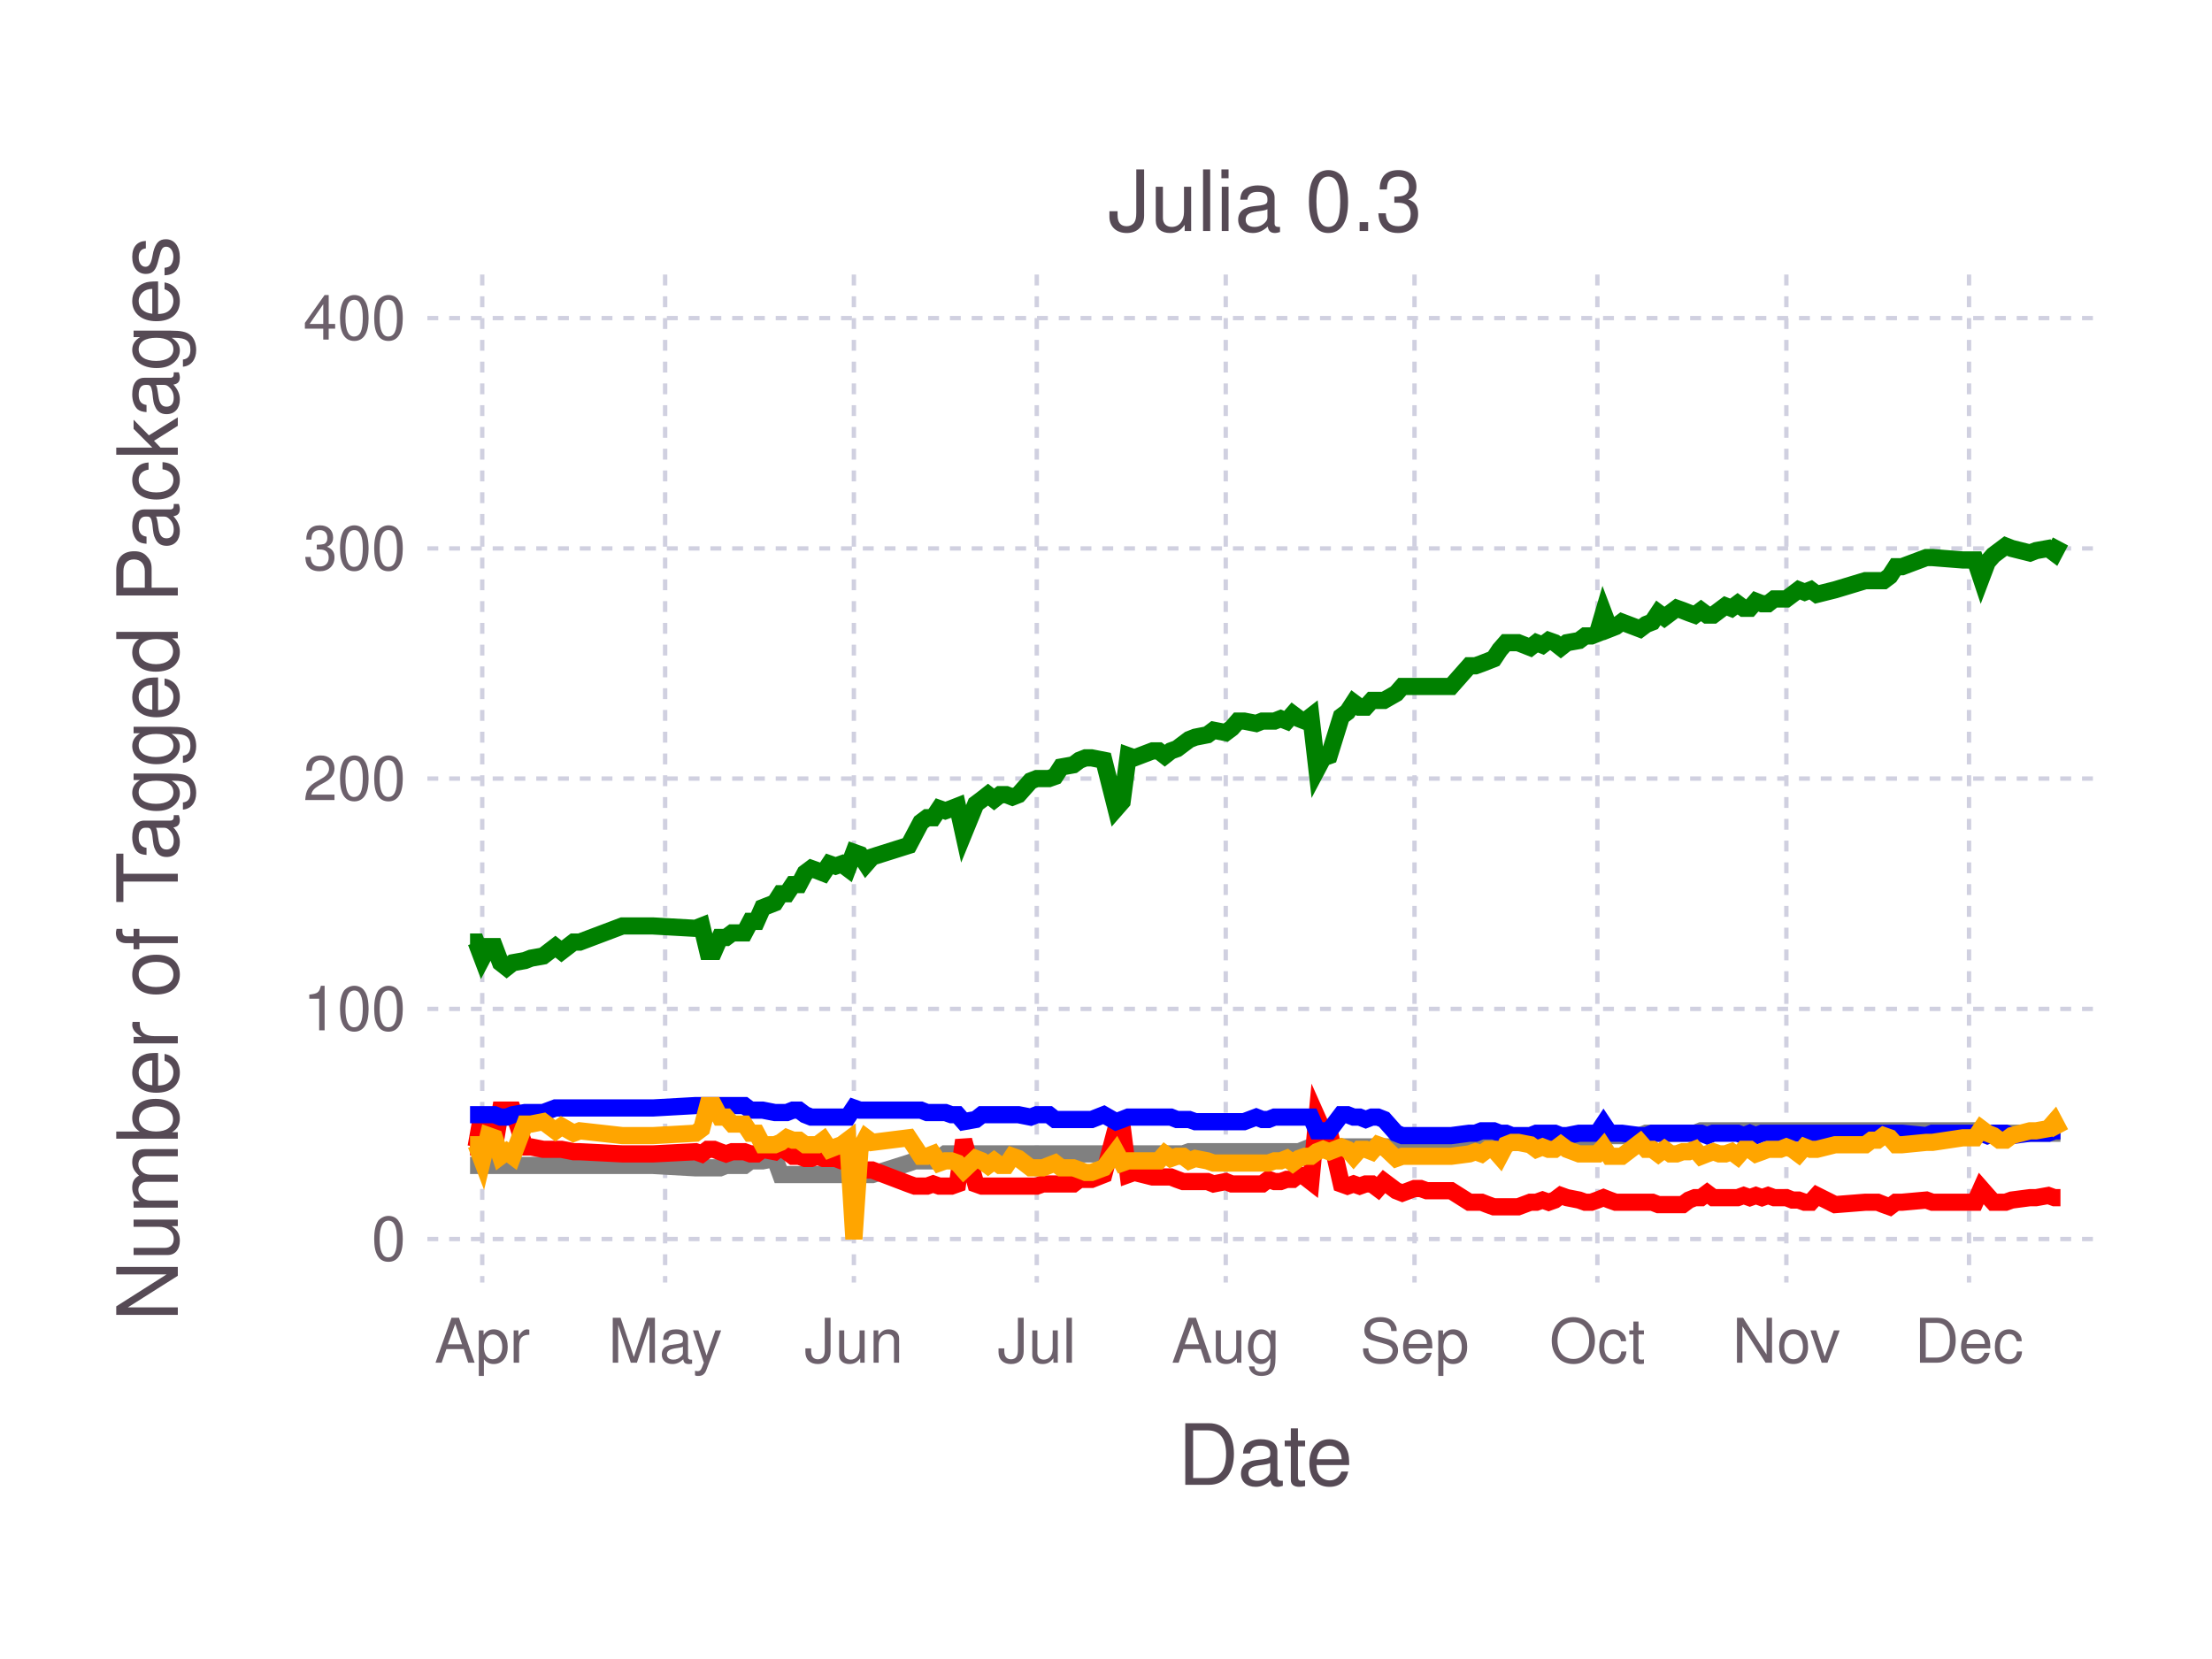
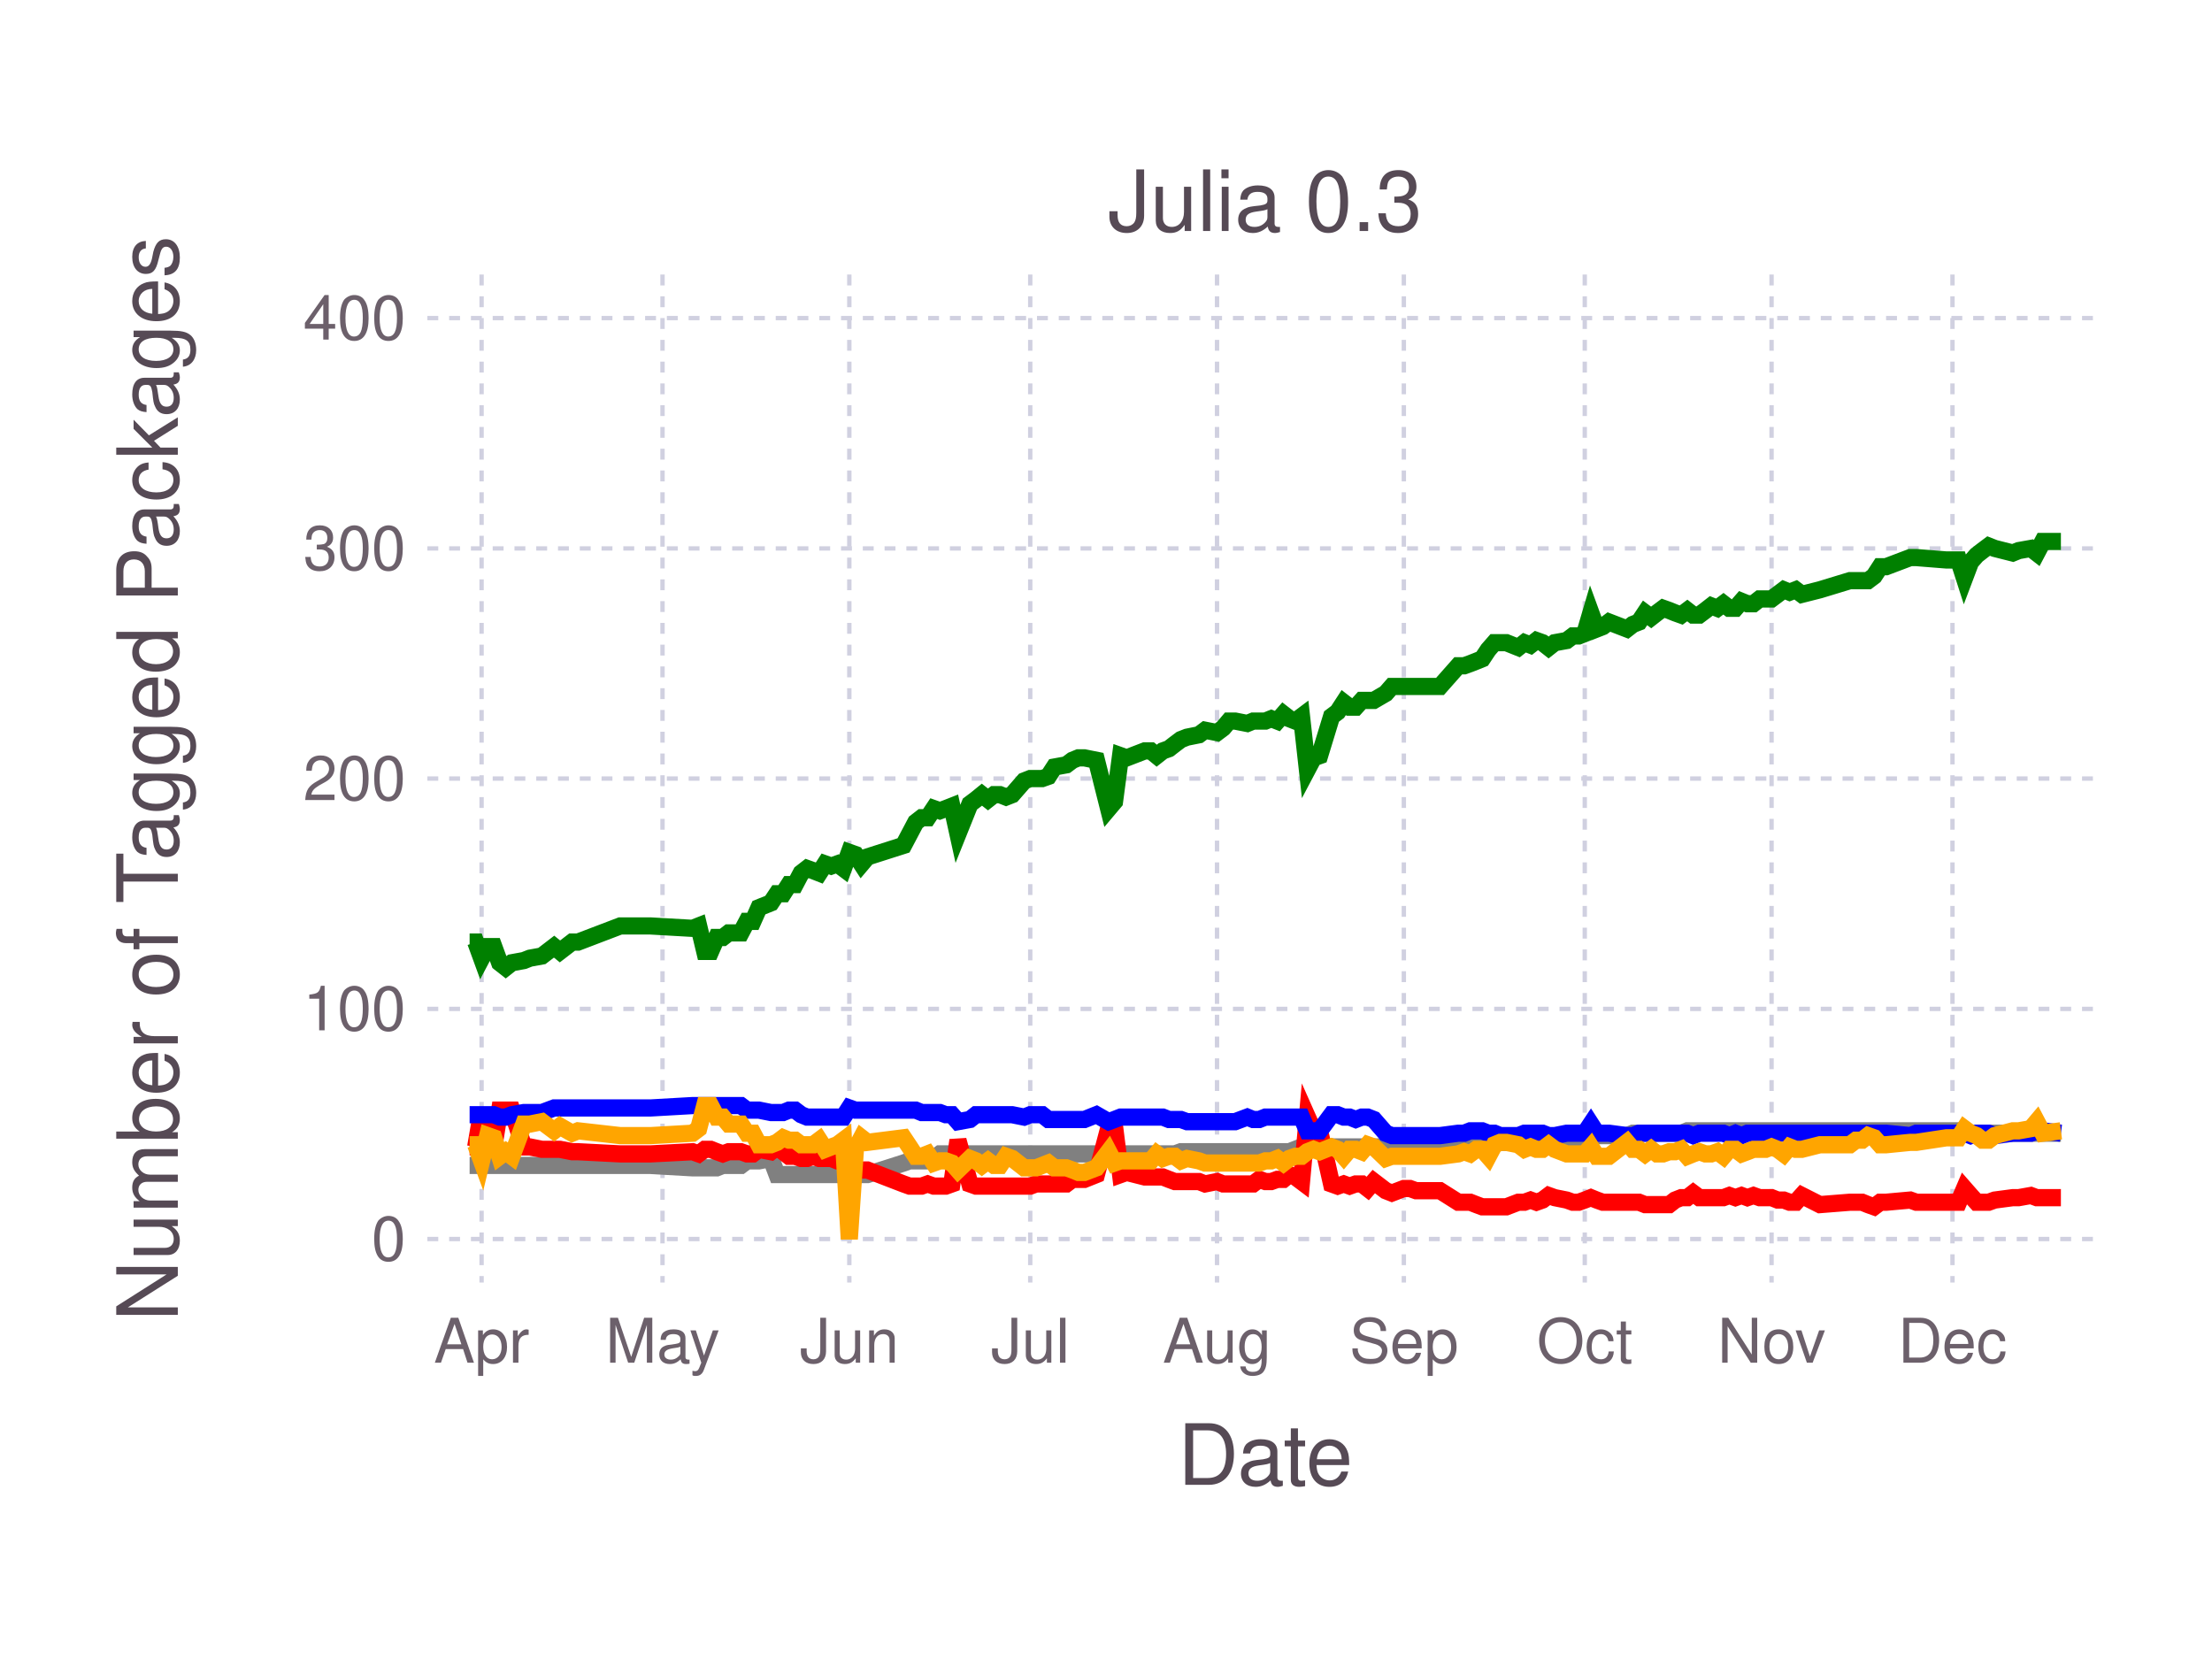
<svg xmlns="http://www.w3.org/2000/svg" version="1.2" width="101.6mm" height="76.2mm" viewBox="0 0 101.6 76.2" stroke="none" fill="#000000" stroke-width="0.3" font-size="3.88">
-   <g class="plotroot xscalable yscalable" id="fig-7f56a5beed5d4f74a5640cfcc72d75a5-element-1">
-     <g font-size="3.88" font-family="'PT Sans','Helvetica Neue','Helvetica',sans-serif" fill="#564A55" stroke="none" id="fig-7f56a5beed5d4f74a5640cfcc72d75a5-element-2">
+   <g class="plotroot xscalable yscalable" id="fig-58cc6f5c38cb48cab3e26a04655f215e-element-1">
+     <g font-size="3.88" font-family="'PT Sans','Helvetica Neue','Helvetica',sans-serif" fill="#564A55" stroke="none" id="fig-58cc6f5c38cb48cab3e26a04655f215e-element-2">
      <text x="58.12" y="68.2" text-anchor="middle">Date</text>
    </g>
-     <g class="guide xlabels" font-size="2.82" font-family="'PT Sans Caption','Helvetica Neue','Helvetica',sans-serif" fill="#6C606B" id="fig-7f56a5beed5d4f74a5640cfcc72d75a5-element-3">
-       <text x="22.15" y="62.59" text-anchor="middle">Apr</text>
-       <text x="30.55" y="62.59" text-anchor="middle">May</text>
-       <text x="39.22" y="62.59" text-anchor="middle">Jun</text>
-       <text x="47.62" y="62.59" text-anchor="middle">Jul</text>
-       <text x="56.3" y="62.59" text-anchor="middle">Aug</text>
-       <text x="64.97" y="62.59" text-anchor="middle">Sep</text>
-       <text x="73.37" y="62.59" text-anchor="middle">Oct</text>
-       <text x="82.05" y="62.59" text-anchor="middle">Nov</text>
-       <text x="90.44" y="62.59" text-anchor="middle">Dec</text>
+     <g class="guide xlabels" font-size="2.82" font-family="'PT Sans Caption','Helvetica Neue','Helvetica',sans-serif" fill="#6C606B" id="fig-58cc6f5c38cb48cab3e26a04655f215e-element-3">
+       <text x="22.12" y="62.59" text-anchor="middle">Apr</text>
+       <text x="30.43" y="62.59" text-anchor="middle">May</text>
+       <text x="39.01" y="62.59" text-anchor="middle">Jun</text>
+       <text x="47.32" y="62.59" text-anchor="middle">Jul</text>
+       <text x="55.9" y="62.59" text-anchor="middle">Aug</text>
+       <text x="64.48" y="62.59" text-anchor="middle">Sep</text>
+       <text x="72.79" y="62.59" text-anchor="middle">Oct</text>
+       <text x="81.37" y="62.59" text-anchor="middle">Nov</text>
+       <text x="89.68" y="62.59" text-anchor="middle">Dec</text>
    </g>
-     <g clip-path="url(#fig-7f56a5beed5d4f74a5640cfcc72d75a5-element-5)" id="fig-7f56a5beed5d4f74a5640cfcc72d75a5-element-4">
-       <g pointer-events="visible" opacity="1" fill="none" stroke="none" class="guide background" id="fig-7f56a5beed5d4f74a5640cfcc72d75a5-element-6">
+     <g clip-path="url(#fig-58cc6f5c38cb48cab3e26a04655f215e-element-5)" id="fig-58cc6f5c38cb48cab3e26a04655f215e-element-4">
+       <g pointer-events="visible" opacity="1" fill="none" stroke="none" class="guide background" id="fig-58cc6f5c38cb48cab3e26a04655f215e-element-6">
        <rect x="19.63" y="12.61" width="76.97" height="46.3" />
      </g>
-       <g class="guide ygridlines xfixed" stroke-dasharray="0.5,0.5" stroke-width="0.2" stroke="#D0D0E0" id="fig-7f56a5beed5d4f74a5640cfcc72d75a5-element-7">
+       <g class="guide ygridlines xfixed" stroke-dasharray="0.5,0.5" stroke-width="0.2" stroke="#D0D0E0" id="fig-58cc6f5c38cb48cab3e26a04655f215e-element-7">
        <path fill="none" d="M19.63,56.91 L 96.6 56.91" />
        <path fill="none" d="M19.63,46.34 L 96.6 46.34" />
        <path fill="none" d="M19.63,35.76 L 96.6 35.76" />
        <path fill="none" d="M19.63,25.19 L 96.6 25.19" />
        <path fill="none" d="M19.63,14.61 L 96.6 14.61" />
      </g>
-       <g class="guide xgridlines yfixed" stroke-dasharray="0.5,0.5" stroke-width="0.2" stroke="#D0D0E0" id="fig-7f56a5beed5d4f74a5640cfcc72d75a5-element-8">
-         <path fill="none" d="M22.15,12.61 L 22.15 58.91" />
-         <path fill="none" d="M30.55,12.61 L 30.55 58.91" />
-         <path fill="none" d="M39.22,12.61 L 39.22 58.91" />
-         <path fill="none" d="M47.62,12.61 L 47.62 58.91" />
-         <path fill="none" d="M56.3,12.61 L 56.3 58.91" />
-         <path fill="none" d="M64.97,12.61 L 64.97 58.91" />
-         <path fill="none" d="M73.37,12.61 L 73.37 58.91" />
-         <path fill="none" d="M82.05,12.61 L 82.05 58.91" />
-         <path fill="none" d="M90.44,12.61 L 90.44 58.91" />
+       <g class="guide xgridlines yfixed" stroke-dasharray="0.5,0.5" stroke-width="0.2" stroke="#D0D0E0" id="fig-58cc6f5c38cb48cab3e26a04655f215e-element-8">
+         <path fill="none" d="M22.12,12.61 L 22.12 58.91" />
+         <path fill="none" d="M30.43,12.61 L 30.43 58.91" />
+         <path fill="none" d="M39.01,12.61 L 39.01 58.91" />
+         <path fill="none" d="M47.32,12.61 L 47.32 58.91" />
+         <path fill="none" d="M55.9,12.61 L 55.9 58.91" />
+         <path fill="none" d="M64.48,12.61 L 64.48 58.91" />
+         <path fill="none" d="M72.79,12.61 L 72.79 58.91" />
+         <path fill="none" d="M81.37,12.61 L 81.37 58.91" />
+         <path fill="none" d="M89.68,12.61 L 89.68 58.91" />
      </g>
-       <g class="plotpanel" id="fig-7f56a5beed5d4f74a5640cfcc72d75a5-element-9">
-         <g stroke-width="0.79" fill="none" class="geometry color_Package_was_untestable." stroke="#808080" id="fig-7f56a5beed5d4f74a5640cfcc72d75a5-element-10">
-           <path fill="none" d="M21.59,53.53 L 21.87 53.53 22.15 53.53 22.43 53.53 22.71 53.53 22.99 53.53 23.27 53.53 23.55 53.53 24.11 53.53 24.39 53.53 24.95 53.53 25.51 53.53 25.79 53.53 26.35 53.53 26.63 53.53 28.59 53.53 29.43 53.53 29.99 53.53 31.95 53.64 32.23 53.64 32.51 53.64 32.79 53.64 33.07 53.64 33.35 53.53 33.63 53.53 33.91 53.53 34.19 53.53 34.47 53.32 34.75 53.32 35.03 53.32 35.59 53.21 35.86 53.95 36.14 53.95 36.42 53.95 36.7 53.95 36.98 53.95 37.26 53.95 37.54 53.95 37.82 53.95 38.1 53.95 38.38 53.95 38.66 53.95 38.94 53.95 39.22 53.95 39.5 53.95 39.78 53.95 40.06 53.95 41.74 53.42 42.02 53.32 42.3 53.32 42.58 53.32 42.86 53.32 43.14 53.21 43.42 53 43.7 53 43.98 53 44.26 53 44.82 53 45.1 53 45.38 53 45.66 53 45.94 53 46.22 53 46.5 53 46.78 53 47.34 53 47.62 53 47.9 53 48.18 53 48.46 53 48.74 53 49.3 53 49.58 53 49.86 53 50.14 53 50.7 53 51.26 53 51.54 53 51.82 53 52.1 53 52.94 53 53.22 53 53.5 53 53.78 53 54.06 53 54.34 53 54.62 52.9 54.9 52.9 55.46 52.9 55.74 52.9 56.3 52.9 56.58 52.9 56.86 52.9 57.14 52.9 57.7 52.9 57.98 52.9 58.26 52.9 58.54 52.9 58.82 52.9 59.1 52.9 59.38 52.9 59.66 52.9 59.94 52.79 60.21 52.68 60.49 52.68 60.77 52.68 61.05 52.68 61.61 52.68 61.89 52.68 62.17 52.68 62.45 52.68 62.73 52.68 63.01 52.68 63.29 52.68 63.57 52.68 64.13 52.68 64.41 52.58 64.97 52.58 65.25 52.58 65.53 52.47 66.65 52.47 67.49 52.47 67.77 52.47 68.05 52.47 68.33 52.47 68.61 52.47 68.89 52.47 69.17 52.47 69.45 52.47 69.73 52.47 70.29 52.37 70.57 52.37 70.85 52.37 71.13 52.37 71.41 52.37 71.69 52.37 71.97 52.26 72.53 52.26 72.81 52.26 73.09 52.26 73.37 52.26 73.65 51.94 73.93 52.16 74.21 52.16 74.49 52.16 75.33 52.16 75.61 52.05 75.89 52.05 76.17 52.05 76.45 52.05 76.73 52.05 77.01 52.05 77.29 52.05 77.57 52.05 77.85 52.05 78.13 51.94 78.41 51.94 78.69 51.94 78.97 51.94 79.25 51.94 79.53 51.94 79.81 51.94 80.09 51.94 80.37 51.94 80.65 51.94 80.93 51.94 81.21 51.94 81.49 51.94 81.77 51.94 82.05 51.94 82.33 51.94 82.61 51.94 82.89 51.94 83.17 51.94 83.45 51.94 84.29 51.94 85.68 51.94 85.96 51.94 86.24 51.94 86.52 51.94 86.8 51.94 87.08 51.94 87.36 51.94 88.48 51.94 88.76 51.94 90.16 51.94 90.72 51.94 91 52.05 91.28 52.05 91.56 52.05 91.84 52.05 92.12 52.05 92.4 52.05 93.24 52.05 93.52 52.05 94.08 52.05 94.36 52.05 94.64 52.05" />
+       <g class="plotpanel" id="fig-58cc6f5c38cb48cab3e26a04655f215e-element-9">
+         <g stroke-width="0.79" fill="none" class="geometry color_Package_was_untestable." stroke="#808080" id="fig-58cc6f5c38cb48cab3e26a04655f215e-element-10">
+           <path fill="none" d="M21.57,53.53 L 21.85 53.53 22.12 53.53 22.4 53.53 22.68 53.53 22.95 53.53 23.23 53.53 23.51 53.53 24.06 53.53 24.34 53.53 24.89 53.53 25.45 53.53 25.72 53.53 26.28 53.53 26.55 53.53 28.49 53.53 29.32 53.53 29.88 53.53 31.81 53.64 32.09 53.64 32.37 53.64 32.64 53.64 32.92 53.64 33.2 53.53 33.47 53.53 33.75 53.53 34.03 53.53 34.31 53.32 34.58 53.32 34.86 53.32 35.41 53.21 35.69 53.95 35.97 53.95 36.24 53.95 36.52 53.95 36.8 53.95 37.07 53.95 37.35 53.95 37.63 53.95 37.9 53.95 38.18 53.95 38.46 53.95 38.74 53.95 39.01 53.95 39.29 53.95 39.57 53.95 39.84 53.95 41.5 53.42 41.78 53.32 42.06 53.32 42.33 53.32 42.61 53.32 42.89 53.21 43.17 53 43.44 53 43.72 53 44 53 44.55 53 44.83 53 45.1 53 45.38 53 45.66 53 45.93 53 46.21 53 46.49 53 47.04 53 47.32 53 47.59 53 47.87 53 48.15 53 48.43 53 48.98 53 49.26 53 49.53 53 49.81 53 50.36 53 50.92 53 51.19 53 51.47 53 51.75 53 52.58 53 52.86 53 53.13 53 53.41 53 53.69 53 53.96 53 54.24 52.9 54.52 52.9 55.07 52.9 55.35 52.9 55.9 52.9 56.18 52.9 56.45 52.9 56.73 52.9 57.29 52.9 57.56 52.9 57.84 52.9 58.12 52.9 58.39 52.9 58.67 52.9 58.95 52.9 59.22 52.9 59.5 52.79 59.78 52.68 60.05 52.68 60.33 52.68 60.61 52.68 61.16 52.68 61.44 52.68 61.72 52.68 61.99 52.68 62.27 52.68 62.55 52.68 62.82 52.68 63.1 52.68 63.65 52.68 63.93 52.58 64.48 52.58 64.76 52.58 65.04 52.47 66.14 52.47 66.98 52.47 67.25 52.47 67.53 52.47 67.81 52.47 68.08 52.47 68.36 52.47 68.64 52.47 68.91 52.47 69.19 52.47 69.74 52.37 70.02 52.37 70.3 52.37 70.57 52.37 70.85 52.37 71.13 52.37 71.41 52.26 71.96 52.26 72.24 52.26 72.51 52.26 72.79 52.26 73.07 51.94 73.34 52.16 73.62 52.16 73.9 52.16 74.73 52.16 75 52.05 75.28 52.05 75.56 52.05 75.84 52.05 76.11 52.05 76.39 52.05 76.67 52.05 76.94 52.05 77.22 52.05 77.5 51.94 77.77 51.94 78.05 51.94 78.33 51.94 78.6 51.94 78.88 51.94 79.16 51.94 79.43 51.94 79.71 51.94 79.99 51.94 80.26 51.94 80.54 51.94 80.82 51.94 81.1 51.94 81.37 51.94 81.65 51.94 81.93 51.94 82.2 51.94 82.48 51.94 82.76 51.94 83.59 51.94 84.97 51.94 85.25 51.94 85.53 51.94 85.8 51.94 86.08 51.94 86.36 51.94 86.63 51.94 87.74 51.94 88.02 51.94 89.4 51.94 89.96 51.94 90.23 52.05 90.51 52.05 90.79 52.05 91.06 52.05 91.34 52.05 91.62 52.05 92.45 52.05 92.72 52.05 93.28 52.05 93.55 52.05 93.83 52.05 94.66 52.05" />
        </g>
-         <g stroke-width="0.79" fill="none" class="geometry color_Package_doesn't_load." stroke="#FF0000" id="fig-7f56a5beed5d4f74a5640cfcc72d75a5-element-11">
-           <path fill="none" d="M21.59,52.68 L 21.87 52.68 22.15 51.1 22.43 52.79 22.71 52.68 22.99 50.99 23.27 50.99 23.55 50.99 24.11 52.68 24.39 52.68 24.95 52.79 25.51 52.79 25.79 52.79 26.35 52.9 26.63 52.9 28.59 53 29.43 53 29.99 53 31.95 52.9 32.23 53 32.51 52.79 32.79 52.79 33.07 52.9 33.35 53 33.63 52.9 33.91 52.9 34.19 52.9 34.47 53 34.75 53 35.03 52.79 35.59 52.9 35.86 52.68 36.14 52.9 36.42 53.11 36.7 53.11 36.98 53.21 37.26 53.21 37.54 53.11 37.82 53.21 38.1 53.21 38.38 53.21 38.66 53.32 38.94 53.32 39.22 54.17 39.5 53.74 39.78 53.74 40.06 53.74 41.74 54.38 42.02 54.48 42.3 54.48 42.58 54.48 42.86 54.38 43.14 54.48 43.42 54.48 43.7 54.48 43.98 54.38 44.26 52.37 44.82 54.38 45.1 54.48 45.38 54.48 45.66 54.48 45.94 54.48 46.22 54.48 46.5 54.48 46.78 54.48 47.34 54.48 47.62 54.48 47.9 54.38 48.18 54.38 48.46 54.38 48.74 54.38 49.3 54.38 49.58 54.17 49.86 54.17 50.14 54.17 50.7 53.95 51.26 51.84 51.54 51.73 51.82 53.95 52.1 53.85 52.94 54.06 53.22 54.06 53.5 54.06 53.78 54.06 54.06 54.17 54.34 54.27 54.62 54.27 54.9 54.27 55.46 54.27 55.74 54.38 56.3 54.27 56.58 54.38 56.86 54.38 57.14 54.38 57.7 54.38 57.98 54.38 58.26 54.17 58.54 54.27 58.82 54.27 59.1 54.17 59.38 54.17 59.66 53.95 59.94 54.06 60.21 54.27 60.49 51.31 60.77 51.94 61.05 51.94 61.61 54.38 61.89 54.48 62.17 54.38 62.45 54.48 62.73 54.38 63.01 54.38 63.29 54.59 63.57 54.27 64.13 54.69 64.41 54.8 64.97 54.59 65.25 54.59 65.53 54.69 66.65 54.69 67.49 55.22 67.77 55.22 68.05 55.22 68.33 55.33 68.61 55.43 68.89 55.43 69.17 55.43 69.45 55.43 69.73 55.43 70.29 55.22 70.57 55.22 70.85 55.12 71.13 55.22 71.41 55.12 71.69 54.91 71.97 55.01 72.53 55.12 72.81 55.22 73.09 55.22 73.37 55.12 73.65 55.01 73.93 55.12 74.21 55.22 74.49 55.22 75.33 55.22 75.61 55.22 75.89 55.22 76.17 55.33 76.45 55.33 76.73 55.33 77.01 55.33 77.29 55.33 77.57 55.12 77.85 55.01 78.13 55.01 78.41 54.8 78.69 55.01 78.97 55.01 79.25 55.01 79.53 55.01 79.81 55.01 80.09 54.91 80.37 55.01 80.65 54.91 80.93 55.01 81.21 54.91 81.49 55.01 81.77 55.01 82.05 55.01 82.33 55.12 82.61 55.12 82.89 55.22 83.17 55.22 83.45 54.91 84.29 55.33 85.68 55.22 85.96 55.22 86.24 55.22 86.52 55.33 86.8 55.43 87.08 55.22 87.36 55.22 88.48 55.12 88.76 55.22 90.16 55.22 90.72 55.22 91 54.59 91.28 54.91 91.56 55.22 91.84 55.22 92.12 55.22 92.4 55.12 93.24 55.01 93.52 55.01 94.08 54.91 94.36 55.01 94.64 55.01" />
+         <g stroke-width="0.79" fill="none" class="geometry color_Package_doesn't_load." stroke="#FF0000" id="fig-58cc6f5c38cb48cab3e26a04655f215e-element-11">
+           <path fill="none" d="M21.57,52.68 L 21.85 52.68 22.12 51.1 22.4 52.79 22.68 52.68 22.95 50.99 23.23 50.99 23.51 50.99 24.06 52.68 24.34 52.68 24.89 52.79 25.45 52.79 25.72 52.79 26.28 52.9 26.55 52.9 28.49 53 29.32 53 29.88 53 31.81 52.9 32.09 53 32.37 52.79 32.64 52.79 32.92 52.9 33.2 53 33.47 52.9 33.75 52.9 34.03 52.9 34.31 53 34.58 53 34.86 52.79 35.41 52.9 35.69 52.68 35.97 52.9 36.24 53.11 36.52 53.11 36.8 53.21 37.07 53.21 37.35 53.11 37.63 53.21 37.9 53.21 38.18 53.21 38.46 53.32 38.74 53.32 39.01 54.17 39.29 53.74 39.57 53.74 39.84 53.74 41.5 54.38 41.78 54.48 42.06 54.48 42.33 54.48 42.61 54.38 42.89 54.48 43.17 54.48 43.44 54.48 43.72 54.38 44 52.37 44.55 54.38 44.83 54.48 45.1 54.48 45.38 54.48 45.66 54.48 45.93 54.48 46.21 54.48 46.49 54.48 47.04 54.48 47.32 54.48 47.59 54.38 47.87 54.38 48.15 54.38 48.43 54.38 48.98 54.38 49.26 54.17 49.53 54.17 49.81 54.17 50.36 53.95 50.92 51.84 51.19 51.73 51.47 53.95 51.75 53.85 52.58 54.06 52.86 54.06 53.13 54.06 53.41 54.06 53.69 54.17 53.96 54.27 54.24 54.27 54.52 54.27 55.07 54.27 55.35 54.38 55.9 54.27 56.18 54.38 56.45 54.38 56.73 54.38 57.29 54.38 57.56 54.38 57.84 54.17 58.12 54.27 58.39 54.27 58.67 54.17 58.95 54.17 59.22 53.95 59.5 54.06 59.78 54.27 60.05 51.31 60.33 51.94 60.61 51.94 61.16 54.38 61.44 54.48 61.72 54.38 61.99 54.48 62.27 54.38 62.55 54.38 62.82 54.59 63.1 54.27 63.65 54.69 63.93 54.8 64.48 54.59 64.76 54.59 65.04 54.69 66.14 54.69 66.98 55.22 67.25 55.22 67.53 55.22 67.81 55.33 68.08 55.43 68.36 55.43 68.64 55.43 68.91 55.43 69.19 55.43 69.74 55.22 70.02 55.22 70.3 55.12 70.57 55.22 70.85 55.12 71.13 54.91 71.41 55.01 71.96 55.12 72.24 55.22 72.51 55.22 72.79 55.12 73.07 55.01 73.34 55.12 73.62 55.22 73.9 55.22 74.73 55.22 75 55.22 75.28 55.22 75.56 55.33 75.84 55.33 76.11 55.33 76.39 55.33 76.67 55.33 76.94 55.12 77.22 55.01 77.5 55.01 77.77 54.8 78.05 55.01 78.33 55.01 78.6 55.01 78.88 55.01 79.16 55.01 79.43 54.91 79.71 55.01 79.99 54.91 80.26 55.01 80.54 54.91 80.82 55.01 81.1 55.01 81.37 55.01 81.65 55.12 81.93 55.12 82.2 55.22 82.48 55.22 82.76 54.91 83.59 55.33 84.97 55.22 85.25 55.22 85.53 55.22 85.8 55.33 86.08 55.43 86.36 55.22 86.63 55.22 87.74 55.12 88.02 55.22 89.4 55.22 89.96 55.22 90.23 54.59 90.51 54.91 90.79 55.22 91.06 55.22 91.34 55.22 91.62 55.12 92.45 55.01 92.72 55.01 93.28 54.91 93.55 55.01 93.83 55.01 94.66 55.01" />
        </g>
-         <g stroke-width="0.79" fill="none" class="geometry color_No_tests,_but_package_loads." stroke="#0000FF" id="fig-7f56a5beed5d4f74a5640cfcc72d75a5-element-12">
-           <path fill="none" d="M21.59,51.2 L 21.87 51.2 22.15 51.2 22.43 51.2 22.71 51.2 22.99 51.31 23.27 51.31 23.55 51.2 24.11 51.1 24.39 51.1 24.95 51.1 25.51 50.89 25.79 50.89 26.35 50.89 26.63 50.89 28.59 50.89 29.43 50.89 29.99 50.89 31.95 50.78 32.23 50.78 32.51 50.78 32.79 50.78 33.07 50.78 33.35 50.78 33.63 50.78 33.91 50.78 34.19 50.78 34.47 50.99 34.75 50.99 35.03 50.99 35.59 51.1 35.86 51.1 36.14 51.1 36.42 50.99 36.7 50.99 36.98 51.2 37.26 51.31 37.54 51.31 37.82 51.31 38.1 51.31 38.38 51.31 38.66 51.31 38.94 51.31 39.22 50.89 39.5 50.99 39.78 50.99 40.06 50.99 41.74 50.99 42.02 50.99 42.3 50.99 42.58 51.1 42.86 51.1 43.14 51.1 43.42 51.1 43.7 51.2 43.98 51.2 44.26 51.52 44.82 51.42 45.1 51.2 45.38 51.2 45.66 51.2 45.94 51.2 46.22 51.2 46.5 51.2 46.78 51.2 47.34 51.31 47.62 51.2 47.9 51.2 48.18 51.2 48.46 51.42 48.74 51.42 49.3 51.42 49.58 51.42 49.86 51.42 50.14 51.42 50.7 51.2 51.26 51.52 51.54 51.42 51.82 51.31 52.1 51.31 52.94 51.31 53.22 51.31 53.5 51.31 53.78 51.31 54.06 51.42 54.34 51.42 54.62 51.42 54.9 51.52 55.46 51.52 55.74 51.52 56.3 51.52 56.58 51.52 56.86 51.52 57.14 51.52 57.7 51.31 57.98 51.42 58.26 51.42 58.54 51.31 58.82 51.31 59.1 51.31 59.38 51.31 59.66 51.31 59.94 51.31 60.21 51.31 60.49 51.94 60.77 51.94 61.05 51.94 61.61 51.2 61.89 51.2 62.17 51.31 62.45 51.31 62.73 51.42 63.01 51.31 63.29 51.31 63.57 51.42 64.13 52.05 64.41 52.16 64.97 52.16 65.25 52.16 65.53 52.16 66.65 52.16 67.49 52.05 67.77 52.05 68.05 51.94 68.33 51.94 68.61 51.94 68.89 52.05 69.17 52.05 69.45 52.16 69.73 52.16 70.29 52.16 70.57 52.05 70.85 52.05 71.13 52.05 71.41 52.05 71.69 52.16 71.97 52.16 72.53 52.05 72.81 52.05 73.09 52.05 73.37 52.05 73.65 51.63 73.93 52.05 74.21 52.05 74.49 52.05 75.33 52.16 75.61 52.16 75.89 52.05 76.17 52.05 76.45 52.05 76.73 52.05 77.01 52.05 77.29 52.05 77.57 52.05 77.85 52.05 78.13 52.05 78.41 52.16 78.69 52.05 78.97 52.05 79.25 52.05 79.53 52.05 79.81 52.05 80.09 52.16 80.37 52.05 80.65 52.16 80.93 52.05 81.21 52.05 81.49 52.05 81.77 52.05 82.05 52.05 82.33 52.05 82.61 52.05 82.89 52.05 83.17 52.05 83.45 52.05 84.29 52.05 85.68 52.05 85.96 52.05 86.24 52.05 86.52 52.05 86.8 52.05 87.08 52.05 87.36 52.05 88.48 52.16 88.76 52.05 90.16 52.05 90.72 52.05 91 52.05 91.28 52.16 91.56 52.05 91.84 52.05 92.12 52.05 92.4 52.16 93.24 52.05 93.52 52.05 94.08 52.05 94.36 51.94 94.64 51.94" />
+         <g stroke-width="0.79" fill="none" class="geometry color_No_tests,_but_package_loads." stroke="#0000FF" id="fig-58cc6f5c38cb48cab3e26a04655f215e-element-12">
+           <path fill="none" d="M21.57,51.2 L 21.85 51.2 22.12 51.2 22.4 51.2 22.68 51.2 22.95 51.31 23.23 51.31 23.51 51.2 24.06 51.1 24.34 51.1 24.89 51.1 25.45 50.89 25.72 50.89 26.28 50.89 26.55 50.89 28.49 50.89 29.32 50.89 29.88 50.89 31.81 50.78 32.09 50.78 32.37 50.78 32.64 50.78 32.92 50.78 33.2 50.78 33.47 50.78 33.75 50.78 34.03 50.78 34.31 50.99 34.58 50.99 34.86 50.99 35.41 51.1 35.69 51.1 35.97 51.1 36.24 50.99 36.52 50.99 36.8 51.2 37.07 51.31 37.35 51.31 37.63 51.31 37.9 51.31 38.18 51.31 38.46 51.31 38.74 51.31 39.01 50.89 39.29 50.99 39.57 50.99 39.84 50.99 41.5 50.99 41.78 50.99 42.06 50.99 42.33 51.1 42.61 51.1 42.89 51.1 43.17 51.1 43.44 51.2 43.72 51.2 44 51.52 44.55 51.42 44.83 51.2 45.1 51.2 45.38 51.2 45.66 51.2 45.93 51.2 46.21 51.2 46.49 51.2 47.04 51.31 47.32 51.2 47.59 51.2 47.87 51.2 48.15 51.42 48.43 51.42 48.98 51.42 49.26 51.42 49.53 51.42 49.81 51.42 50.36 51.2 50.92 51.52 51.19 51.42 51.47 51.31 51.75 51.31 52.58 51.31 52.86 51.31 53.13 51.31 53.41 51.31 53.69 51.42 53.96 51.42 54.24 51.42 54.52 51.52 55.07 51.52 55.35 51.52 55.9 51.52 56.18 51.52 56.45 51.52 56.73 51.52 57.29 51.31 57.56 51.42 57.84 51.42 58.12 51.31 58.39 51.31 58.67 51.31 58.95 51.31 59.22 51.31 59.5 51.31 59.78 51.31 60.05 51.94 60.33 51.94 60.61 51.94 61.16 51.2 61.44 51.2 61.72 51.31 61.99 51.31 62.27 51.42 62.55 51.31 62.82 51.31 63.1 51.42 63.65 52.05 63.93 52.16 64.48 52.16 64.76 52.16 65.04 52.16 66.14 52.16 66.98 52.05 67.25 52.05 67.53 51.94 67.81 51.94 68.08 51.94 68.36 52.05 68.64 52.05 68.91 52.16 69.19 52.16 69.74 52.16 70.02 52.05 70.3 52.05 70.57 52.05 70.85 52.05 71.13 52.16 71.41 52.16 71.96 52.05 72.24 52.05 72.51 52.05 72.79 52.05 73.07 51.63 73.34 52.05 73.62 52.05 73.9 52.05 74.73 52.16 75 52.16 75.28 52.05 75.56 52.05 75.84 52.05 76.11 52.05 76.39 52.05 76.67 52.05 76.94 52.05 77.22 52.05 77.5 52.05 77.77 52.16 78.05 52.05 78.33 52.05 78.6 52.05 78.88 52.05 79.16 52.05 79.43 52.16 79.71 52.05 79.99 52.16 80.26 52.05 80.54 52.05 80.82 52.05 81.1 52.05 81.37 52.05 81.65 52.05 81.93 52.05 82.2 52.05 82.48 52.05 82.76 52.05 83.59 52.05 84.97 52.05 85.25 52.05 85.53 52.05 85.8 52.05 86.08 52.05 86.36 52.05 86.63 52.05 87.74 52.16 88.02 52.05 89.4 52.05 89.96 52.05 90.23 52.05 90.51 52.16 90.79 52.05 91.06 52.05 91.34 52.05 91.62 52.16 92.45 52.05 92.72 52.05 93.28 52.05 93.55 51.94 93.83 51.94 94.66 52.05" />
        </g>
-         <g stroke-width="0.79" fill="none" class="geometry color_Tests_fail,_but_package_loads." stroke="#FFA500" id="fig-7f56a5beed5d4f74a5640cfcc72d75a5-element-13">
-           <path fill="none" d="M21.59,52.58 L 21.87 52.58 22.15 53.32 22.43 52.16 22.71 52.26 22.99 53.11 23.27 52.9 23.55 53.11 24.11 51.63 24.39 51.63 24.95 51.52 25.51 51.94 25.79 51.73 26.35 52.05 26.63 51.94 28.59 52.16 29.43 52.16 29.99 52.16 31.95 52.05 32.23 51.84 32.51 50.78 32.79 50.78 33.07 51.31 33.35 51.31 33.63 51.63 33.91 51.63 34.19 51.63 34.47 52.05 34.75 52.05 35.03 52.58 35.59 52.58 35.86 52.47 36.14 52.26 36.42 52.37 36.7 52.37 36.98 52.58 37.26 52.58 37.54 52.58 37.82 52.37 38.1 52.79 38.38 52.68 38.66 52.58 38.94 52.37 39.22 56.91 39.5 52.79 39.78 52.26 40.06 52.47 41.74 52.26 42.02 52.68 42.3 53.11 42.58 53.11 42.86 53 43.14 53.42 43.42 53.32 43.7 53.32 43.98 53.42 44.26 53.74 44.82 53.21 45.1 53.32 45.38 53.53 45.66 53.32 45.94 53.53 46.22 53.53 46.5 53.11 46.78 53.21 47.34 53.64 47.62 53.64 47.9 53.64 48.18 53.53 48.46 53.42 48.74 53.64 49.3 53.64 49.58 53.74 49.86 53.85 50.14 53.85 50.7 53.64 51.26 52.9 51.54 53.42 51.82 53.32 52.1 53.32 52.94 53.32 53.22 53.32 53.5 53 53.78 53.21 54.06 53.11 54.34 53.11 54.62 53.32 54.9 53.21 55.46 53.32 55.74 53.42 56.3 53.42 56.58 53.42 56.86 53.42 57.14 53.42 57.7 53.42 57.98 53.42 58.26 53.42 58.54 53.32 58.82 53.32 59.1 53.21 59.38 53.42 59.66 53.21 59.94 53.11 60.21 53.11 60.49 52.9 60.77 52.79 61.05 52.9 61.61 52.68 61.89 52.79 62.17 53.11 62.45 52.79 62.73 52.79 63.01 52.9 63.29 52.58 63.57 52.68 64.13 53.21 64.41 53.11 64.97 53.11 65.25 53.11 65.53 53.11 66.65 53.11 67.49 53 67.77 52.9 68.05 53 68.33 52.79 68.61 52.79 68.89 53.11 69.17 52.58 69.45 52.47 69.73 52.47 70.29 52.58 70.57 52.79 70.85 52.68 71.13 52.79 71.41 52.79 71.69 52.58 71.97 52.79 72.53 53 72.81 53 73.09 53 73.37 53 73.65 52.68 73.93 53.11 74.21 53.11 74.49 53.11 75.33 52.47 75.61 52.79 75.89 52.79 76.17 53 76.45 52.79 76.73 53 77.01 53 77.29 52.9 77.57 52.9 77.85 52.79 78.13 53.11 78.41 53 78.69 52.9 78.97 53 79.25 53 79.53 52.9 79.81 53.11 80.09 52.79 80.37 52.79 80.65 53 80.93 52.9 81.21 52.79 81.49 52.79 81.77 52.79 82.05 52.68 82.33 52.79 82.61 53 82.89 52.68 83.17 52.79 83.45 52.79 84.29 52.58 85.68 52.58 85.96 52.37 86.24 52.37 86.52 52.16 86.8 52.26 87.08 52.58 87.36 52.58 88.48 52.47 88.76 52.47 90.16 52.26 90.72 52.26 91 51.84 91.28 52.05 91.56 52.16 91.84 52.37 92.12 52.37 92.4 52.16 93.24 51.94 93.52 51.94 94.08 51.84 94.36 51.52 94.64 52.05" />
+         <g stroke-width="0.79" fill="none" class="geometry color_Tests_fail,_but_package_loads." stroke="#FFA500" id="fig-58cc6f5c38cb48cab3e26a04655f215e-element-13">
+           <path fill="none" d="M21.57,52.58 L 21.85 52.58 22.12 53.32 22.4 52.16 22.68 52.26 22.95 53.11 23.23 52.9 23.51 53.11 24.06 51.63 24.34 51.63 24.89 51.52 25.45 51.94 25.72 51.73 26.28 52.05 26.55 51.94 28.49 52.16 29.32 52.16 29.88 52.16 31.81 52.05 32.09 51.84 32.37 50.78 32.64 50.78 32.92 51.31 33.2 51.31 33.47 51.63 33.75 51.63 34.03 51.63 34.31 52.05 34.58 52.05 34.86 52.58 35.41 52.58 35.69 52.47 35.97 52.26 36.24 52.37 36.52 52.37 36.8 52.58 37.07 52.58 37.35 52.58 37.63 52.37 37.9 52.79 38.18 52.68 38.46 52.58 38.74 52.37 39.01 56.91 39.29 52.79 39.57 52.26 39.84 52.47 41.5 52.26 41.78 52.68 42.06 53.11 42.33 53.11 42.61 53 42.89 53.42 43.17 53.32 43.44 53.32 43.72 53.42 44 53.74 44.55 53.21 44.83 53.32 45.1 53.53 45.38 53.32 45.66 53.53 45.93 53.53 46.21 53.11 46.49 53.21 47.04 53.64 47.32 53.64 47.59 53.64 47.87 53.53 48.15 53.42 48.43 53.64 48.98 53.64 49.26 53.74 49.53 53.85 49.81 53.85 50.36 53.64 50.92 52.9 51.19 53.42 51.47 53.32 51.75 53.32 52.58 53.32 52.86 53.32 53.13 53 53.41 53.21 53.69 53.11 53.96 53.11 54.24 53.32 54.52 53.21 55.07 53.32 55.35 53.42 55.9 53.42 56.18 53.42 56.45 53.42 56.73 53.42 57.29 53.42 57.56 53.42 57.84 53.42 58.12 53.32 58.39 53.32 58.67 53.21 58.95 53.42 59.22 53.21 59.5 53.11 59.78 53.11 60.05 52.9 60.33 52.79 60.61 52.9 61.16 52.68 61.44 52.79 61.72 53.11 61.99 52.79 62.27 52.79 62.55 52.9 62.82 52.58 63.1 52.68 63.65 53.21 63.93 53.11 64.48 53.11 64.76 53.11 65.04 53.11 66.14 53.11 66.98 53 67.25 52.9 67.53 53 67.81 52.79 68.08 52.79 68.36 53.11 68.64 52.58 68.91 52.47 69.19 52.47 69.74 52.58 70.02 52.79 70.3 52.68 70.57 52.79 70.85 52.79 71.13 52.58 71.41 52.79 71.96 53 72.24 53 72.51 53 72.79 53 73.07 52.68 73.34 53.11 73.62 53.11 73.9 53.11 74.73 52.47 75 52.79 75.28 52.79 75.56 53 75.84 52.79 76.11 53 76.39 53 76.67 52.9 76.94 52.9 77.22 52.79 77.5 53.11 77.77 53 78.05 52.9 78.33 53 78.6 53 78.88 52.9 79.16 53.11 79.43 52.79 79.71 52.79 79.99 53 80.26 52.9 80.54 52.79 80.82 52.79 81.1 52.79 81.37 52.68 81.65 52.79 81.93 53 82.2 52.68 82.48 52.79 82.76 52.79 83.59 52.58 84.97 52.58 85.25 52.37 85.53 52.37 85.8 52.16 86.08 52.26 86.36 52.58 86.63 52.58 87.74 52.47 88.02 52.47 89.4 52.26 89.96 52.26 90.23 51.84 90.51 52.05 90.79 52.16 91.06 52.37 91.34 52.37 91.62 52.16 92.45 51.94 92.72 51.94 93.28 51.84 93.55 51.52 93.83 52.05 94.66 51.94" />
        </g>
-         <g stroke-width="0.79" fill="none" class="geometry color_Tests_pass." stroke="#008000" id="fig-7f56a5beed5d4f74a5640cfcc72d75a5-element-14">
-           <path fill="none" d="M21.59,43.27 L 21.87 43.27 22.15 44.01 22.43 43.48 22.71 43.48 22.99 44.22 23.27 44.44 23.55 44.22 24.11 44.12 24.39 44.01 24.95 43.91 25.51 43.48 25.79 43.7 26.35 43.27 26.63 43.27 28.59 42.53 29.43 42.53 29.99 42.53 31.95 42.64 32.23 42.53 32.51 43.7 32.79 43.7 33.07 43.06 33.35 43.06 33.63 42.85 33.91 42.85 34.19 42.85 34.47 42.32 34.75 42.32 35.03 41.69 35.59 41.47 35.86 41.05 36.14 41.05 36.42 40.63 36.7 40.63 36.98 40.1 37.26 39.89 37.54 39.99 37.82 40.1 38.1 39.68 38.38 39.78 38.66 39.68 38.94 39.89 39.22 39.15 39.5 39.25 39.78 39.68 40.06 39.36 41.74 38.83 42.02 38.3 42.3 37.77 42.58 37.56 42.86 37.56 43.14 37.14 43.42 37.24 43.7 37.14 43.98 37.03 44.26 38.3 44.82 36.93 45.1 36.72 45.38 36.5 45.66 36.72 45.94 36.5 46.22 36.5 46.5 36.61 46.78 36.5 47.34 35.87 47.62 35.76 47.9 35.76 48.18 35.76 48.46 35.66 48.74 35.23 49.3 35.13 49.58 34.92 49.86 34.81 50.14 34.81 50.7 34.92 51.26 37.14 51.54 36.82 51.82 34.71 52.1 34.81 52.94 34.49 53.22 34.49 53.5 34.71 53.78 34.49 54.06 34.39 54.34 34.18 54.62 33.97 54.9 33.86 55.46 33.75 55.74 33.54 56.3 33.65 56.58 33.44 56.86 33.12 57.14 33.12 57.7 33.23 57.98 33.12 58.26 33.12 58.54 33.12 58.82 33.01 59.1 33.12 59.38 32.8 59.66 33.01 59.94 33.12 60.21 32.91 60.49 35.34 60.77 34.81 61.05 34.71 61.61 32.91 61.89 32.7 62.17 32.27 62.45 32.48 62.73 32.48 63.01 32.17 63.29 32.17 63.57 32.17 64.13 31.85 64.41 31.53 64.97 31.53 65.25 31.53 65.53 31.53 66.65 31.53 67.49 30.58 67.77 30.58 68.05 30.48 68.33 30.37 68.61 30.26 68.89 29.84 69.17 29.52 69.45 29.52 69.73 29.52 70.29 29.74 70.57 29.52 70.85 29.63 71.13 29.42 71.41 29.52 71.69 29.74 71.97 29.52 72.53 29.42 72.81 29.21 73.09 29.21 73.37 29.1 73.65 28.15 73.93 28.89 74.21 28.78 74.49 28.57 75.33 28.89 75.61 28.68 75.89 28.57 76.17 28.15 76.45 28.36 76.73 28.15 77.01 27.94 77.29 28.04 77.57 28.15 77.85 28.25 78.13 28.04 78.41 28.25 78.69 28.25 78.97 28.04 79.25 27.83 79.53 27.94 79.81 27.73 80.09 27.94 80.37 27.94 80.65 27.62 80.93 27.73 81.21 27.73 81.49 27.51 81.77 27.51 82.05 27.51 82.33 27.3 82.61 27.09 82.89 27.2 83.17 27.09 83.45 27.3 84.29 27.09 85.68 26.67 85.96 26.67 86.24 26.67 86.52 26.67 86.8 26.46 87.08 26.03 87.36 26.03 88.48 25.61 88.76 25.61 90.16 25.72 90.72 25.72 91 26.56 91.28 25.82 91.56 25.5 91.84 25.29 92.12 25.08 92.4 25.19 93.24 25.4 93.52 25.29 94.08 25.19 94.36 25.4 94.64 24.87" />
+         <g stroke-width="0.79" fill="none" class="geometry color_Tests_pass." stroke="#008000" id="fig-58cc6f5c38cb48cab3e26a04655f215e-element-14">
+           <path fill="none" d="M21.57,43.27 L 21.85 43.27 22.12 44.01 22.4 43.48 22.68 43.48 22.95 44.22 23.23 44.44 23.51 44.22 24.06 44.12 24.34 44.01 24.89 43.91 25.45 43.48 25.72 43.7 26.28 43.27 26.55 43.27 28.49 42.53 29.32 42.53 29.88 42.53 31.81 42.64 32.09 42.53 32.37 43.7 32.64 43.7 32.92 43.06 33.2 43.06 33.47 42.85 33.75 42.85 34.03 42.85 34.31 42.32 34.58 42.32 34.86 41.69 35.41 41.47 35.69 41.05 35.97 41.05 36.24 40.63 36.52 40.63 36.8 40.1 37.07 39.89 37.35 39.99 37.63 40.1 37.9 39.68 38.18 39.78 38.46 39.68 38.74 39.89 39.01 39.15 39.29 39.25 39.57 39.68 39.84 39.36 41.5 38.83 41.78 38.3 42.06 37.77 42.33 37.56 42.61 37.56 42.89 37.14 43.17 37.24 43.44 37.14 43.72 37.03 44 38.3 44.55 36.93 44.83 36.72 45.1 36.5 45.38 36.72 45.66 36.5 45.93 36.5 46.21 36.61 46.49 36.5 47.04 35.87 47.32 35.76 47.59 35.76 47.87 35.76 48.15 35.66 48.43 35.23 48.98 35.13 49.26 34.92 49.53 34.81 49.81 34.81 50.36 34.92 50.92 37.14 51.19 36.82 51.47 34.71 51.75 34.81 52.58 34.49 52.86 34.49 53.13 34.71 53.41 34.49 53.69 34.39 53.96 34.18 54.24 33.97 54.52 33.86 55.07 33.75 55.35 33.54 55.9 33.65 56.18 33.44 56.45 33.12 56.73 33.12 57.29 33.23 57.56 33.12 57.84 33.12 58.12 33.12 58.39 33.01 58.67 33.12 58.95 32.8 59.22 33.01 59.5 33.12 59.78 32.91 60.05 35.34 60.33 34.81 60.61 34.71 61.16 32.91 61.44 32.7 61.72 32.27 61.99 32.48 62.27 32.48 62.55 32.17 62.82 32.17 63.1 32.17 63.65 31.85 63.93 31.53 64.48 31.53 64.76 31.53 65.04 31.53 66.14 31.53 66.98 30.58 67.25 30.58 67.53 30.48 67.81 30.37 68.08 30.26 68.36 29.84 68.64 29.52 68.91 29.52 69.19 29.52 69.74 29.74 70.02 29.52 70.3 29.63 70.57 29.42 70.85 29.52 71.13 29.74 71.41 29.52 71.96 29.42 72.24 29.21 72.51 29.21 72.79 29.1 73.07 28.15 73.34 28.89 73.62 28.78 73.9 28.57 74.73 28.89 75 28.68 75.28 28.57 75.56 28.15 75.84 28.36 76.11 28.15 76.39 27.94 76.67 28.04 76.94 28.15 77.22 28.25 77.5 28.04 77.77 28.25 78.05 28.25 78.33 28.04 78.6 27.83 78.88 27.94 79.16 27.73 79.43 27.94 79.71 27.94 79.99 27.62 80.26 27.73 80.54 27.73 80.82 27.51 81.1 27.51 81.37 27.51 81.65 27.3 81.93 27.09 82.2 27.2 82.48 27.09 82.76 27.3 83.59 27.09 84.97 26.67 85.25 26.67 85.53 26.67 85.8 26.67 86.08 26.46 86.36 26.03 86.63 26.03 87.74 25.61 88.02 25.61 89.4 25.72 89.96 25.72 90.23 26.56 90.51 25.82 90.79 25.5 91.06 25.29 91.34 25.08 91.62 25.19 92.45 25.4 92.72 25.29 93.28 25.19 93.55 25.4 93.83 24.87 94.66 24.87" />
        </g>
      </g>
    </g>
-     <g class="guide ylabels" font-size="2.82" font-family="'PT Sans Caption','Helvetica Neue','Helvetica',sans-serif" fill="#6C606B" id="fig-7f56a5beed5d4f74a5640cfcc72d75a5-element-15">
+     <g class="guide ylabels" font-size="2.82" font-family="'PT Sans Caption','Helvetica Neue','Helvetica',sans-serif" fill="#6C606B" id="fig-58cc6f5c38cb48cab3e26a04655f215e-element-15">
      <text x="18.63" y="56.91" text-anchor="end" dy="0.35em">0</text>
      <text x="18.63" y="46.34" text-anchor="end" dy="0.35em">100</text>
      <text x="18.63" y="35.76" text-anchor="end" dy="0.35em">200</text>
      <text x="18.63" y="25.19" text-anchor="end" dy="0.35em">300</text>
      <text x="18.63" y="14.61" text-anchor="end" dy="0.35em">400</text>
    </g>
-     <g font-size="3.88" font-family="'PT Sans','Helvetica Neue','Helvetica',sans-serif" fill="#564A55" stroke="none" id="fig-7f56a5beed5d4f74a5640cfcc72d75a5-element-16">
+     <g font-size="3.88" font-family="'PT Sans','Helvetica Neue','Helvetica',sans-serif" fill="#564A55" stroke="none" id="fig-58cc6f5c38cb48cab3e26a04655f215e-element-16">
      <text x="8.81" y="33.76" text-anchor="middle" dy="0.35em" transform="rotate(-90, 8.81, 35.76)">Number of Tagged Packages</text>
    </g>
-     <g font-size="3.88" font-family="'PT Sans','Helvetica Neue','Helvetica',sans-serif" fill="#564A55" stroke="none" id="fig-7f56a5beed5d4f74a5640cfcc72d75a5-element-17">
+     <g font-size="3.88" font-family="'PT Sans','Helvetica Neue','Helvetica',sans-serif" fill="#564A55" stroke="none" id="fig-58cc6f5c38cb48cab3e26a04655f215e-element-17">
      <text x="58.12" y="10.61" text-anchor="middle">Julia 0.3</text>
    </g>
  </g>
  <defs>
-     <clipPath id="fig-7f56a5beed5d4f74a5640cfcc72d75a5-element-5">
+     <clipPath id="fig-58cc6f5c38cb48cab3e26a04655f215e-element-5">
      <path d="M19.63,12.61 L 96.6 12.61 96.6 58.91 19.63 58.91" />
    </clipPath>
  </defs>
</svg>
